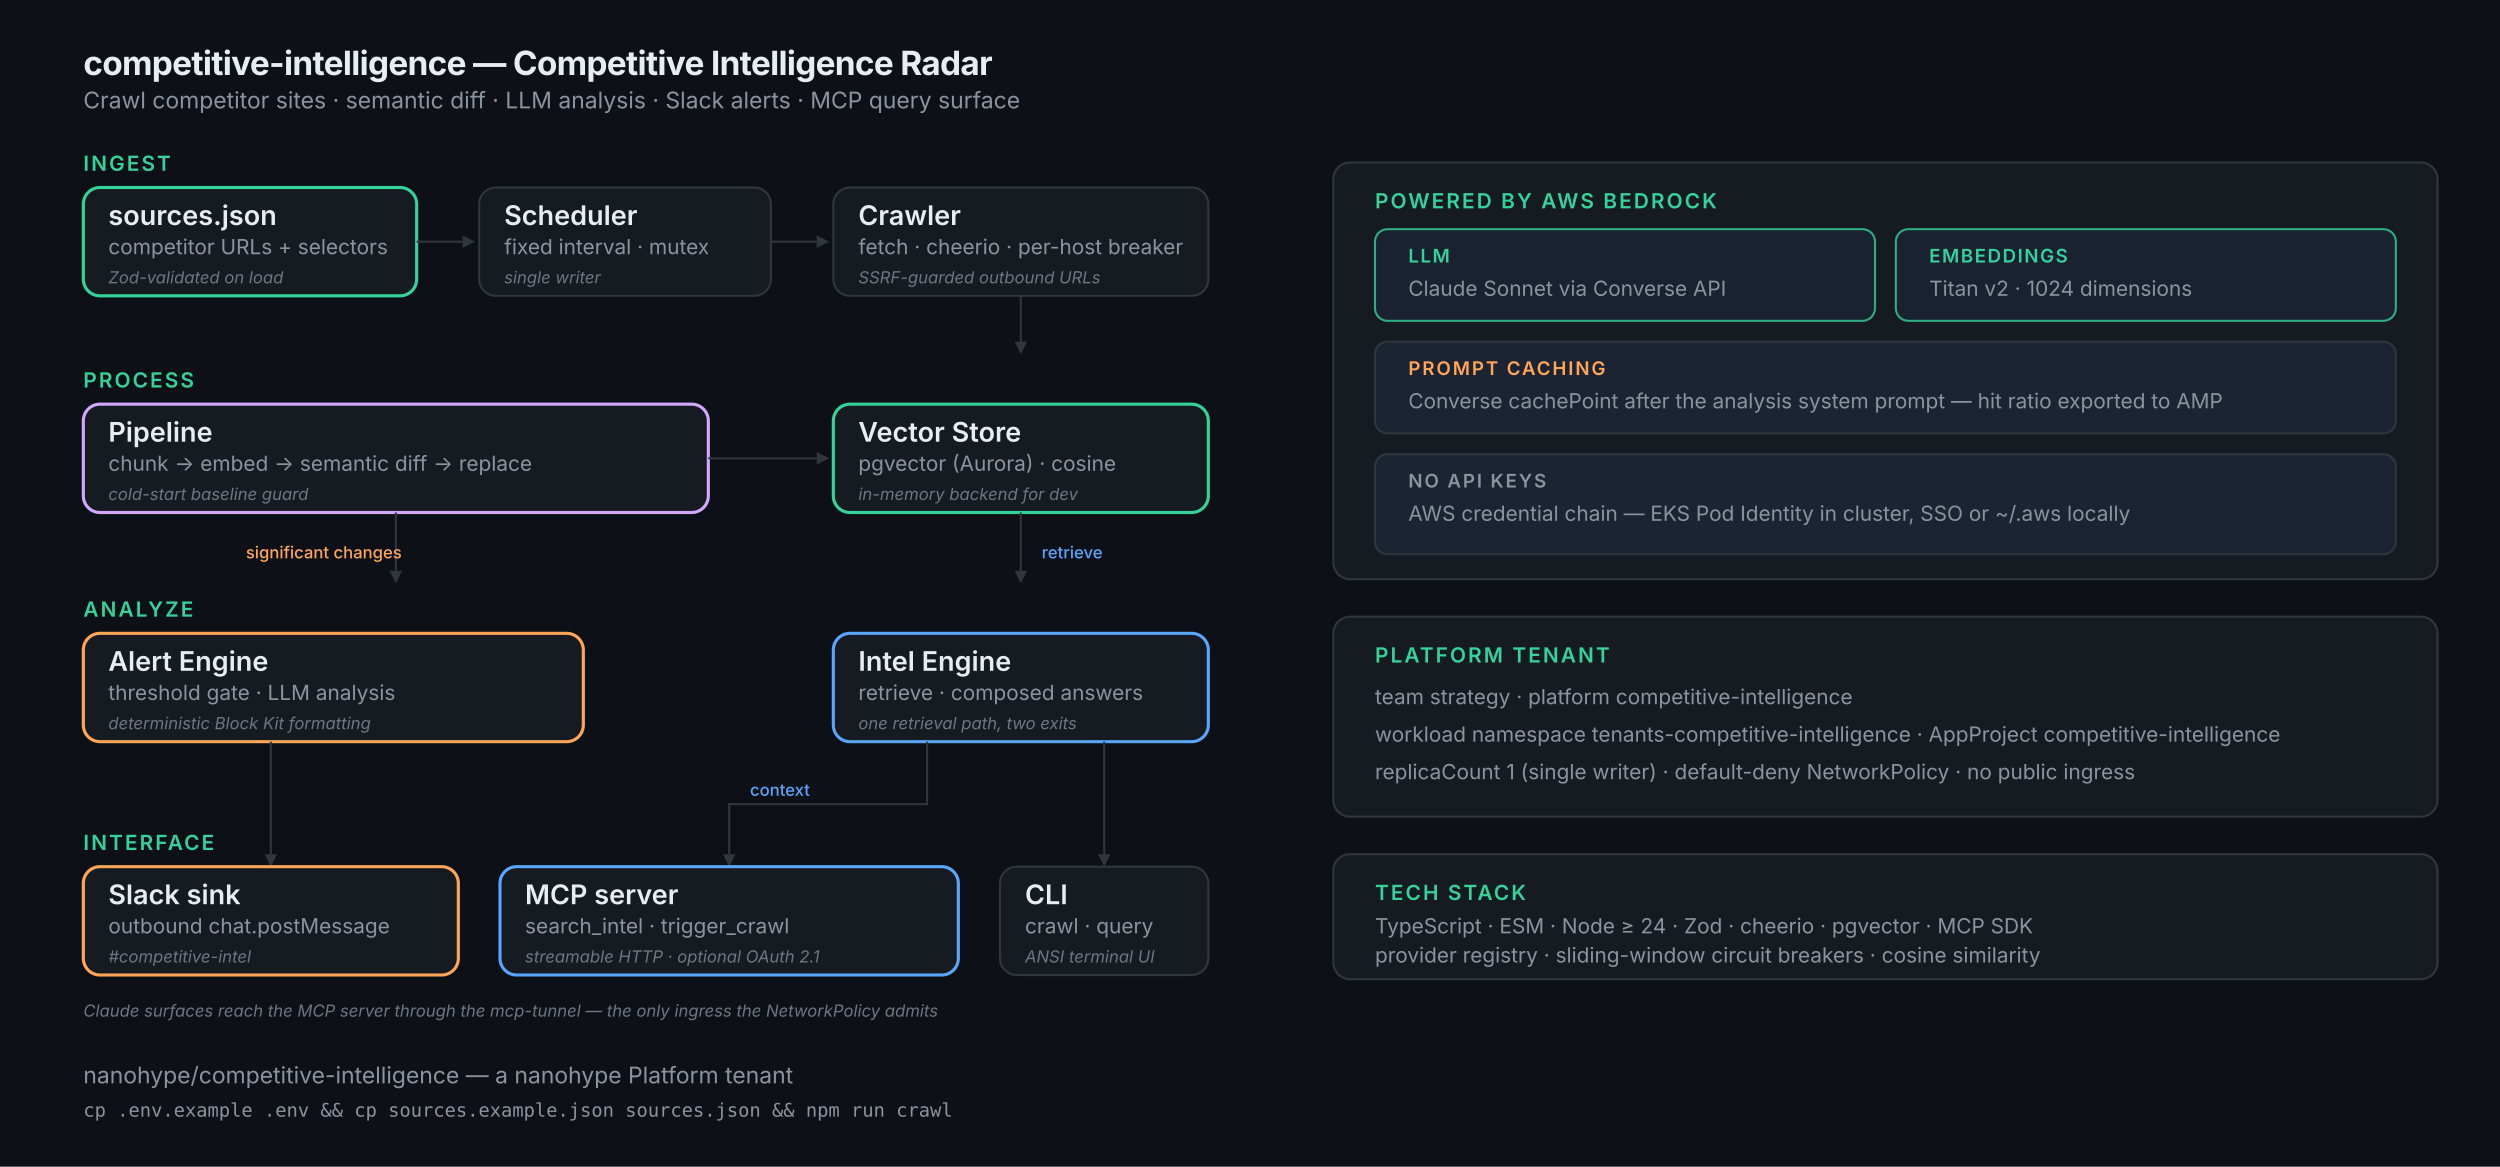
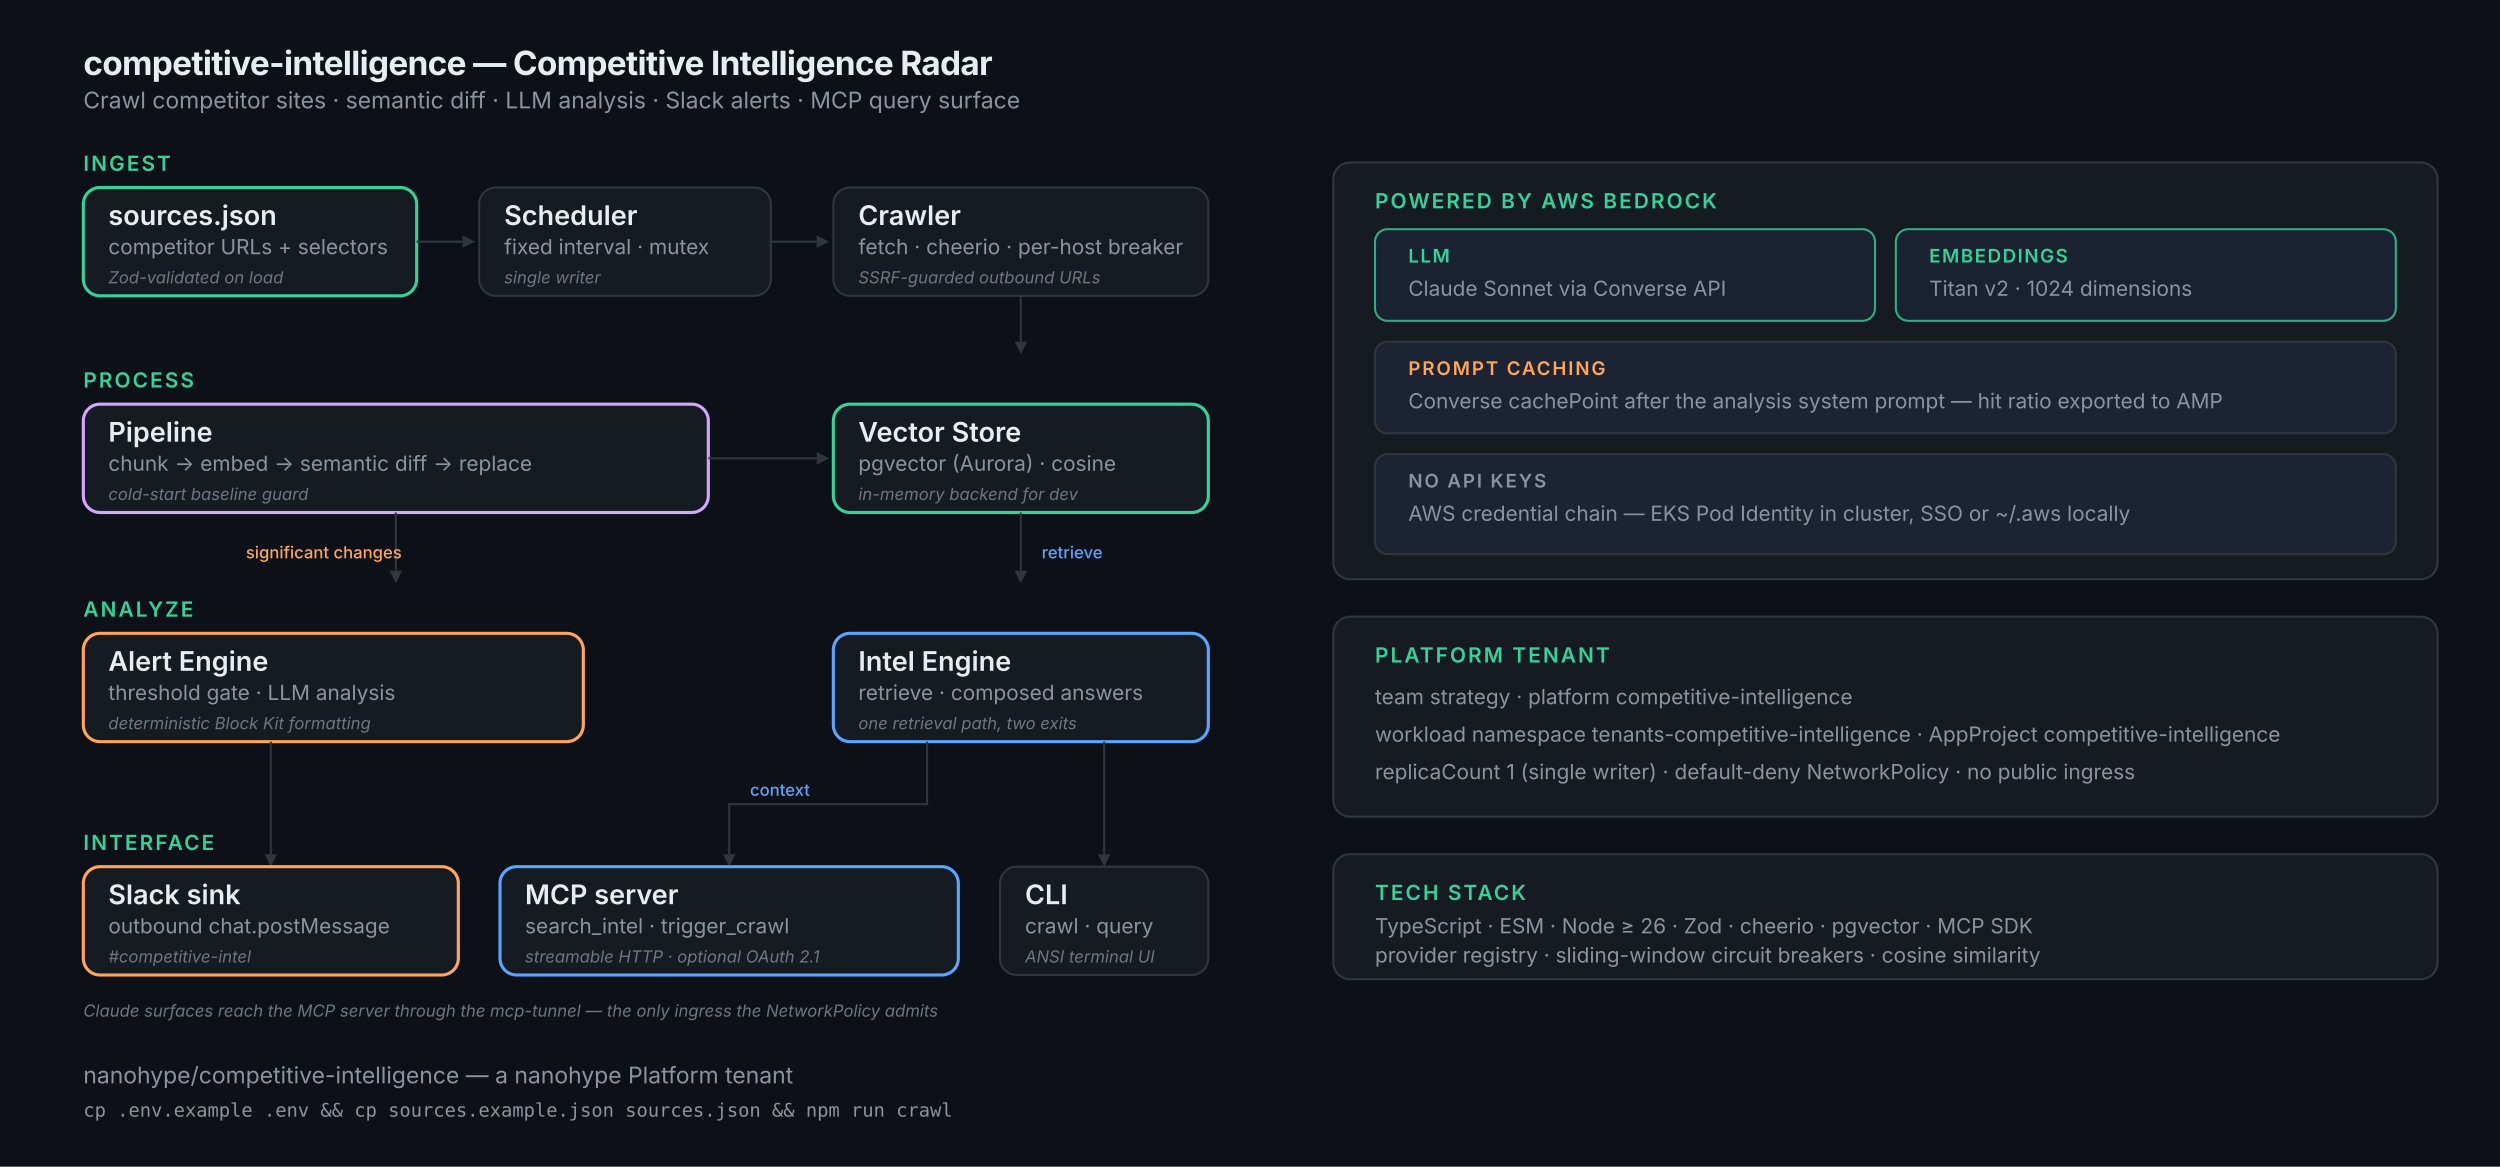
<svg xmlns="http://www.w3.org/2000/svg" viewBox="0 0 1200 560" font-family="system-ui, -apple-system, sans-serif">
  <defs>
    <style>
      .bg { fill: #0D1117; }
      .card { fill: #161B22; stroke: #30363D; stroke-width: 1; rx: 8; }
      .card-hi { fill: #161B22; stroke: #34D399; stroke-width: 1.5; rx: 8; }
      .card-blue { fill: #161B22; stroke: #58A6FF; stroke-width: 1.5; rx: 8; }
      .card-purple { fill: #161B22; stroke: #D2A8FF; stroke-width: 1.5; rx: 8; }
      .card-orange { fill: #161B22; stroke: #FFA657; stroke-width: 1.5; rx: 8; }
      .title { fill: #E6EDF3; font-size: 13px; font-weight: 600; }
      .sub { fill: #8B949E; font-size: 10px; }
      .note { fill: #6E7681; font-size: 8px; font-style: italic; }
      .label { fill: #34D399; font-size: 9px; font-weight: 600; letter-spacing: 0.08em; }
      .heading { fill: #E6EDF3; font-size: 16px; font-weight: 700; letter-spacing: -0.02em; }
      .dim { fill: #8B949E; font-size: 11px; }
      .sec { fill: #34D399; font-size: 10px; font-weight: 600; letter-spacing: 0.1em; }
      .cmd { fill: #8B949E; font-size: 9px; font-family: 'SF Mono', 'Fira Code', monospace; }
      .arrow { stroke: #30363D; stroke-width: 1; fill: none; }
      .arrow-head { fill: #30363D; }
    </style>
  </defs>
  <rect class="bg" width="1200" height="560" />
  <text class="heading" x="40" y="36">competitive-intelligence — Competitive Intelligence Radar</text>
  <text class="dim" x="40" y="52">Crawl competitor sites · semantic diff · LLM analysis · Slack alerts · MCP query surface</text>
  <text class="sec" x="40" y="82">INGEST</text>
  <rect class="card-hi" x="40" y="90" width="160" height="52" />
  <text class="title" x="52" y="108">sources.json</text>
  <text class="sub" x="52" y="122">competitor URLs + selectors</text>
  <text class="note" x="52" y="136">Zod-validated on load</text>
  <line class="arrow" x1="200" y1="116" x2="222" y2="116" />
  <polygon class="arrow-head" points="222,113 228,116 222,119" />
  <rect class="card" x="230" y="90" width="140" height="52" />
  <text class="title" x="242" y="108">Scheduler</text>
  <text class="sub" x="242" y="122">fixed interval · mutex</text>
  <text class="note" x="242" y="136">single writer</text>
  <line class="arrow" x1="370" y1="116" x2="392" y2="116" />
  <polygon class="arrow-head" points="392,113 398,116 392,119" />
  <rect class="card" x="400" y="90" width="180" height="52" />
  <text class="title" x="412" y="108">Crawler</text>
  <text class="sub" x="412" y="122">fetch · cheerio · per-host breaker</text>
  <text class="note" x="412" y="136">SSRF-guarded outbound URLs</text>
  <line class="arrow" x1="490" y1="142" x2="490" y2="164" />
  <polygon class="arrow-head" points="487,164 493,164 490,170" />
  <text class="sec" x="40" y="186">PROCESS</text>
  <rect class="card-purple" x="40" y="194" width="300" height="52" />
  <text class="title" x="52" y="212">Pipeline</text>
  <text class="sub" x="52" y="226">chunk → embed → semantic diff → replace</text>
  <text class="note" x="52" y="240">cold-start baseline guard</text>
  <line class="arrow" x1="340" y1="220" x2="392" y2="220" />
  <polygon class="arrow-head" points="392,217 398,220 392,223" />
  <rect class="card-hi" x="400" y="194" width="180" height="52" />
  <text class="title" x="412" y="212">Vector Store</text>
  <text class="sub" x="412" y="226">pgvector (Aurora) · cosine</text>
  <text class="note" x="412" y="240">in-memory backend for dev</text>
  <line class="arrow" x1="190" y1="246" x2="190" y2="274" />
  <polygon class="arrow-head" points="187,274 193,274 190,280" />
  <text x="118" y="268" fill="#FFA657" font-size="8" font-weight="500">significant changes</text>
  <line class="arrow" x1="490" y1="246" x2="490" y2="274" />
  <polygon class="arrow-head" points="487,274 493,274 490,280" />
  <text x="500" y="268" fill="#58A6FF" font-size="8" font-weight="500">retrieve</text>
  <text class="sec" x="40" y="296">ANALYZE</text>
  <rect class="card-orange" x="40" y="304" width="240" height="52" />
  <text class="title" x="52" y="322">Alert Engine</text>
  <text class="sub" x="52" y="336">threshold gate · LLM analysis</text>
  <text class="note" x="52" y="350">deterministic Block Kit formatting</text>
  <rect class="card-blue" x="400" y="304" width="180" height="52" />
  <text class="title" x="412" y="322">Intel Engine</text>
  <text class="sub" x="412" y="336">retrieve · composed answers</text>
  <text class="note" x="412" y="350">one retrieval path, two exits</text>
  <line class="arrow" x1="130" y1="356" x2="130" y2="410" />
  <polygon class="arrow-head" points="127,410 133,410 130,416" />
  <path class="arrow" d="M 445 356 L 445 386 L 350 386 L 350 410" />
  <polygon class="arrow-head" points="347,410 353,410 350,416" />
  <text x="360" y="382" fill="#58A6FF" font-size="8" font-weight="500">context</text>
  <line class="arrow" x1="530" y1="356" x2="530" y2="410" />
  <polygon class="arrow-head" points="527,410 533,410 530,416" />
  <text class="sec" x="40" y="408">INTERFACE</text>
  <rect class="card-orange" x="40" y="416" width="180" height="52" />
  <text class="title" x="52" y="434">Slack sink</text>
  <text class="sub" x="52" y="448">outbound chat.postMessage</text>
  <text class="note" x="52" y="462">#competitive-intel</text>
  <rect class="card-blue" x="240" y="416" width="220" height="52" />
  <text class="title" x="252" y="434">MCP server</text>
  <text class="sub" x="252" y="448">search_intel · trigger_crawl</text>
  <text class="note" x="252" y="462">streamable HTTP · optional OAuth 2.1</text>
  <rect class="card" x="480" y="416" width="100" height="52" />
  <text class="title" x="492" y="434">CLI</text>
  <text class="sub" x="492" y="448">crawl · query</text>
  <text class="note" x="492" y="462">ANSI terminal UI</text>
  <text class="note" x="40" y="488">Claude surfaces reach the MCP server through the mcp-tunnel — the only ingress the NetworkPolicy admits</text>
  <rect class="card" x="640" y="78" width="530" height="200" rx="12" />
  <text class="sec" x="660" y="100">POWERED BY AWS BEDROCK</text>
  <rect x="660" y="110" width="240" height="44" rx="6" fill="#1C2333" stroke="#34D399" stroke-width="1" opacity="0.8" />
  <text class="label" x="676" y="126">LLM</text>
  <text class="sub" x="676" y="142">Claude Sonnet via Converse API</text>
  <rect x="910" y="110" width="240" height="44" rx="6" fill="#1C2333" stroke="#34D399" stroke-width="1" opacity="0.8" />
  <text class="label" x="926" y="126">EMBEDDINGS</text>
  <text class="sub" x="926" y="142">Titan v2 · 1024 dimensions</text>
  <rect x="660" y="164" width="490" height="44" rx="6" fill="#1C2333" stroke="#30363D" stroke-width="1" />
  <text x="676" y="180" fill="#FFA657" font-size="9" font-weight="600" letter-spacing="0.1em">PROMPT CACHING</text>
  <text class="sub" x="676" y="196">Converse cachePoint after the analysis system prompt — hit ratio exported to AMP</text>
  <rect x="660" y="218" width="490" height="48" rx="6" fill="#1C2333" stroke="#30363D" stroke-width="1" />
  <text x="676" y="234" fill="#8B949E" font-size="9" font-weight="600" letter-spacing="0.1em">NO API KEYS</text>
  <text class="sub" x="676" y="250">AWS credential chain — EKS Pod Identity in cluster, SSO or ~/.aws locally</text>
  <rect class="card" x="640" y="296" width="530" height="96" rx="12" />
  <text class="sec" x="660" y="318">PLATFORM TENANT</text>
  <text class="sub" x="660" y="338">team strategy · platform competitive-intelligence</text>
  <text class="sub" x="660" y="356">workload namespace tenants-competitive-intelligence · AppProject competitive-intelligence</text>
  <text class="sub" x="660" y="374">replicaCount 1 (single writer) · default-deny NetworkPolicy · no public ingress</text>
  <rect class="card" x="640" y="410" width="530" height="60" rx="12" />
  <text class="sec" x="660" y="432">TECH STACK</text>
-   <text class="sub" x="660" y="448">TypeScript · ESM · Node ≥ 24 · Zod · cheerio · pgvector · MCP SDK</text>
+   <text class="sub" x="660" y="448">TypeScript · ESM · Node ≥ 26 · Zod · cheerio · pgvector · MCP SDK</text>
  <text class="sub" x="660" y="462">provider registry · sliding-window circuit breakers · cosine similarity</text>
  <text class="dim" x="40" y="520">nanohype/competitive-intelligence — a nanohype Platform tenant</text>
  <text class="cmd" x="40" y="536">cp .env.example .env &amp;&amp; cp sources.example.json sources.json &amp;&amp; npm run crawl</text>
</svg>
